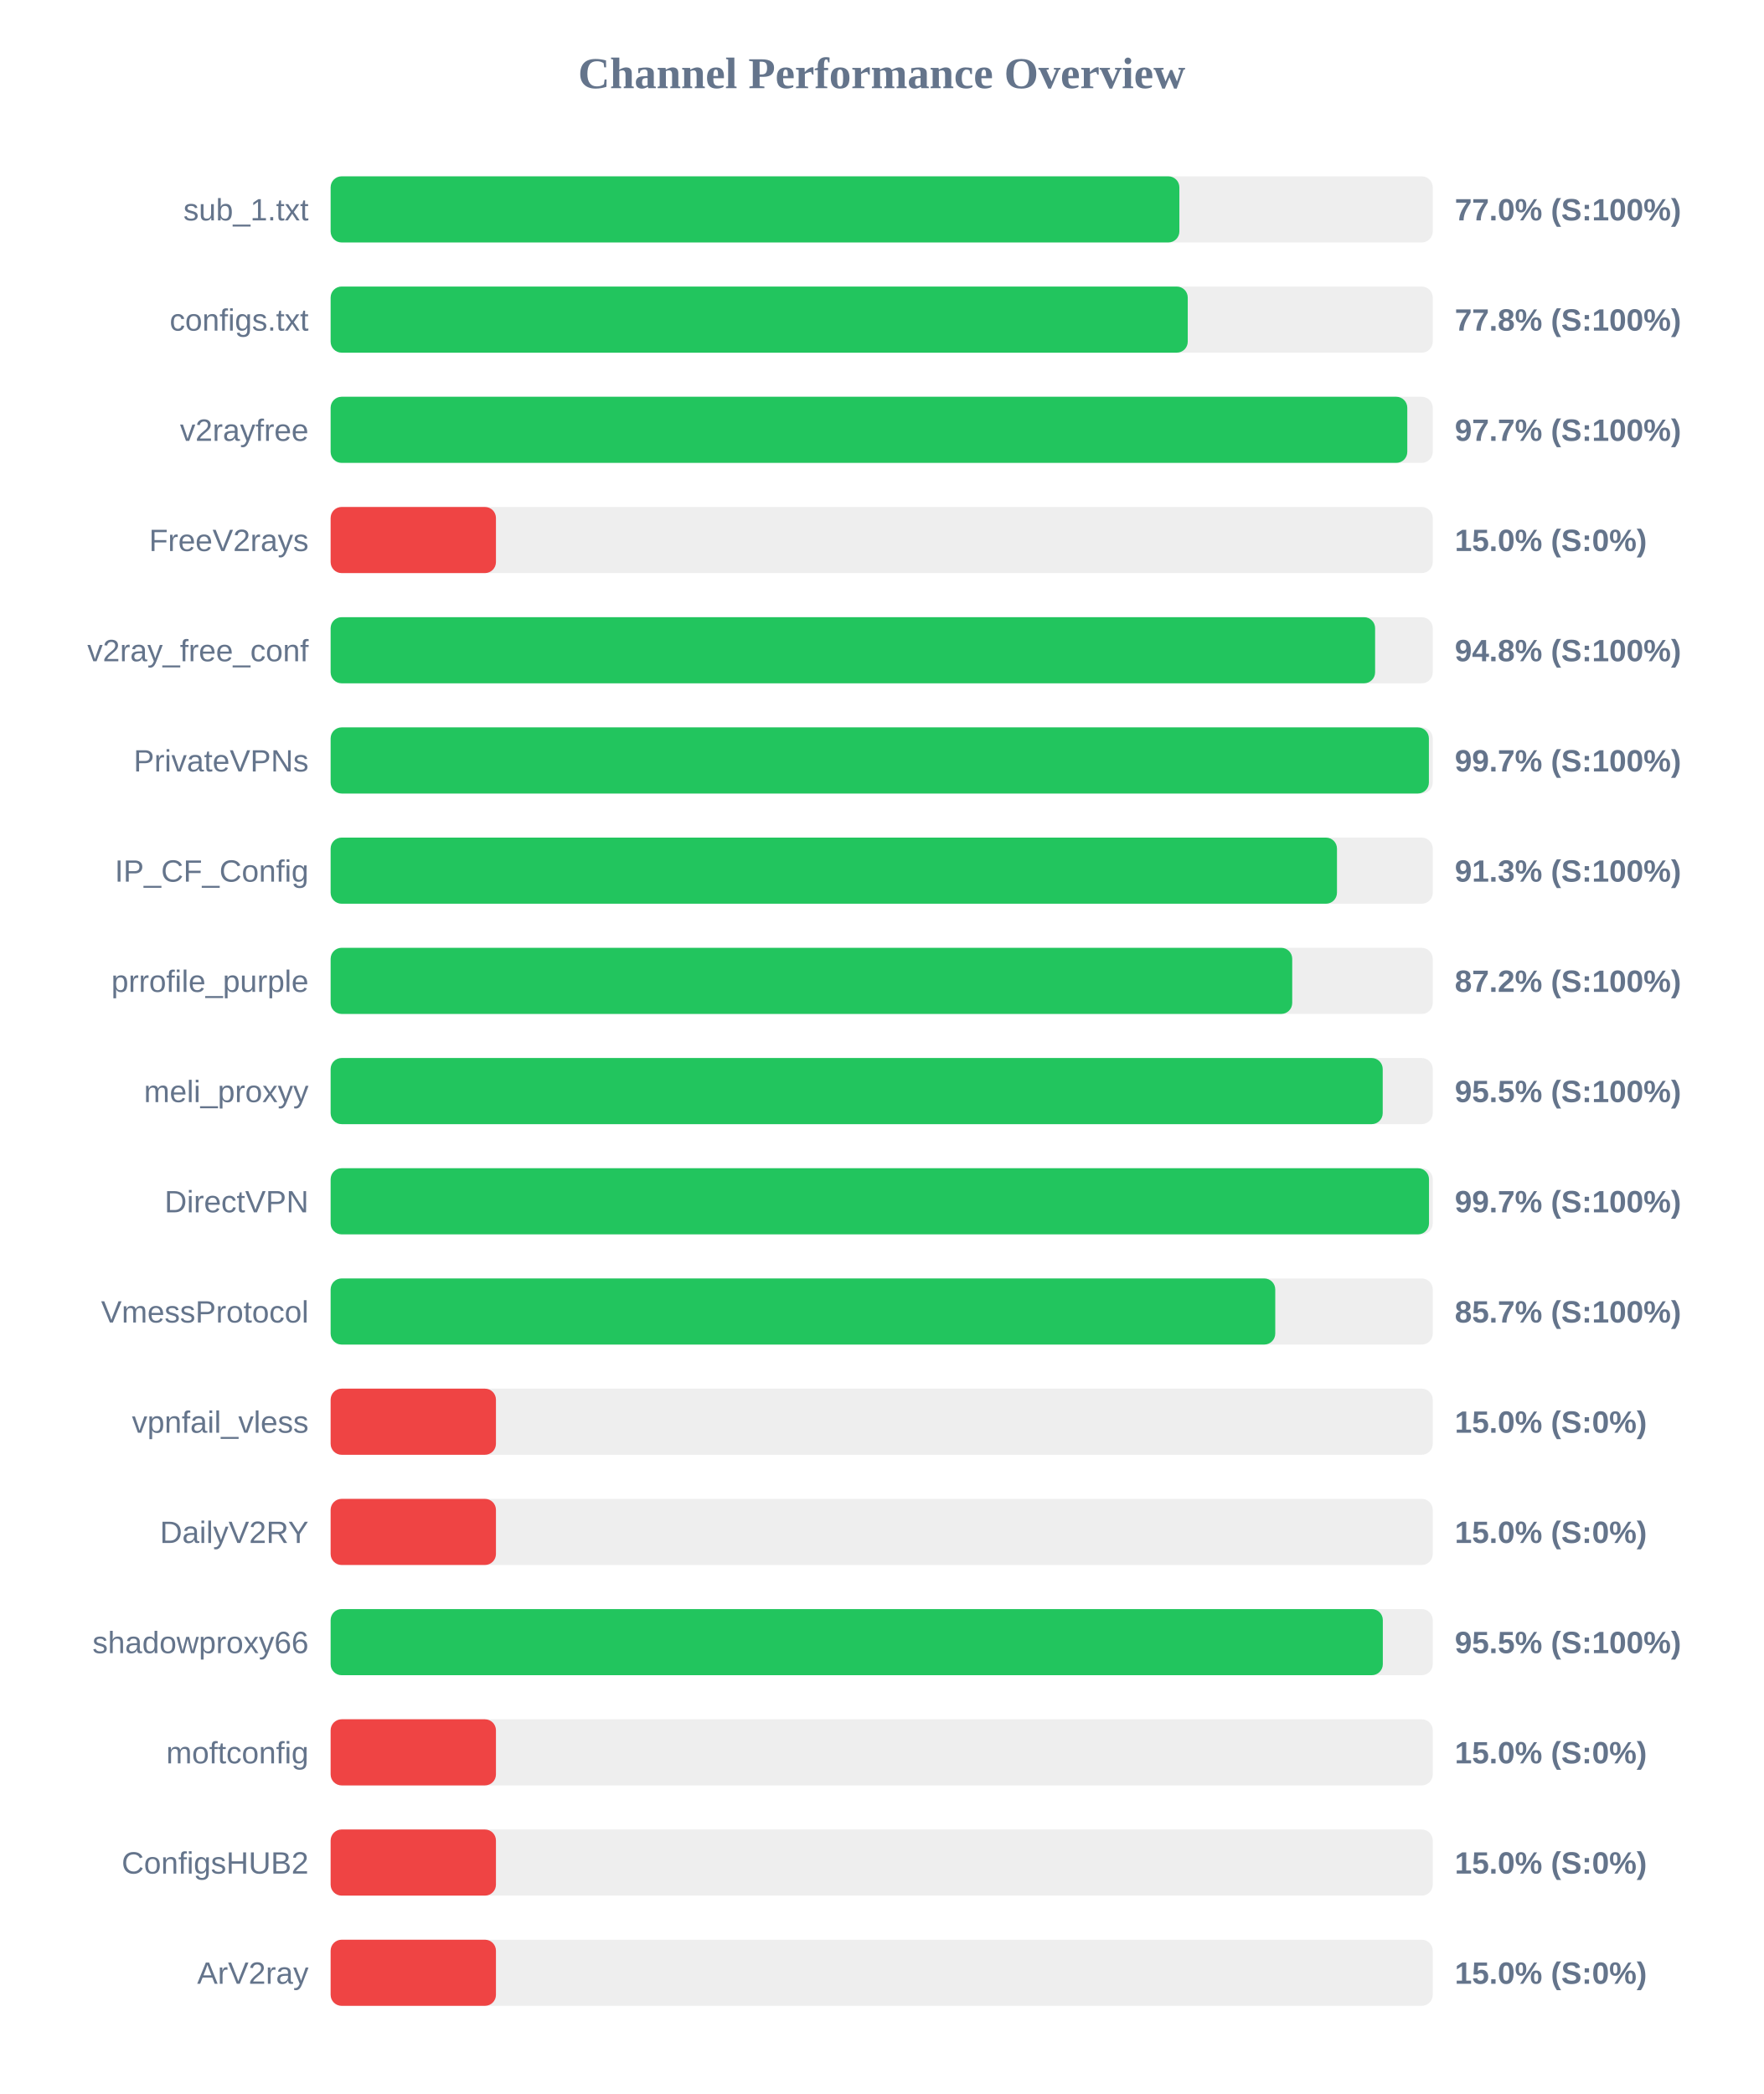
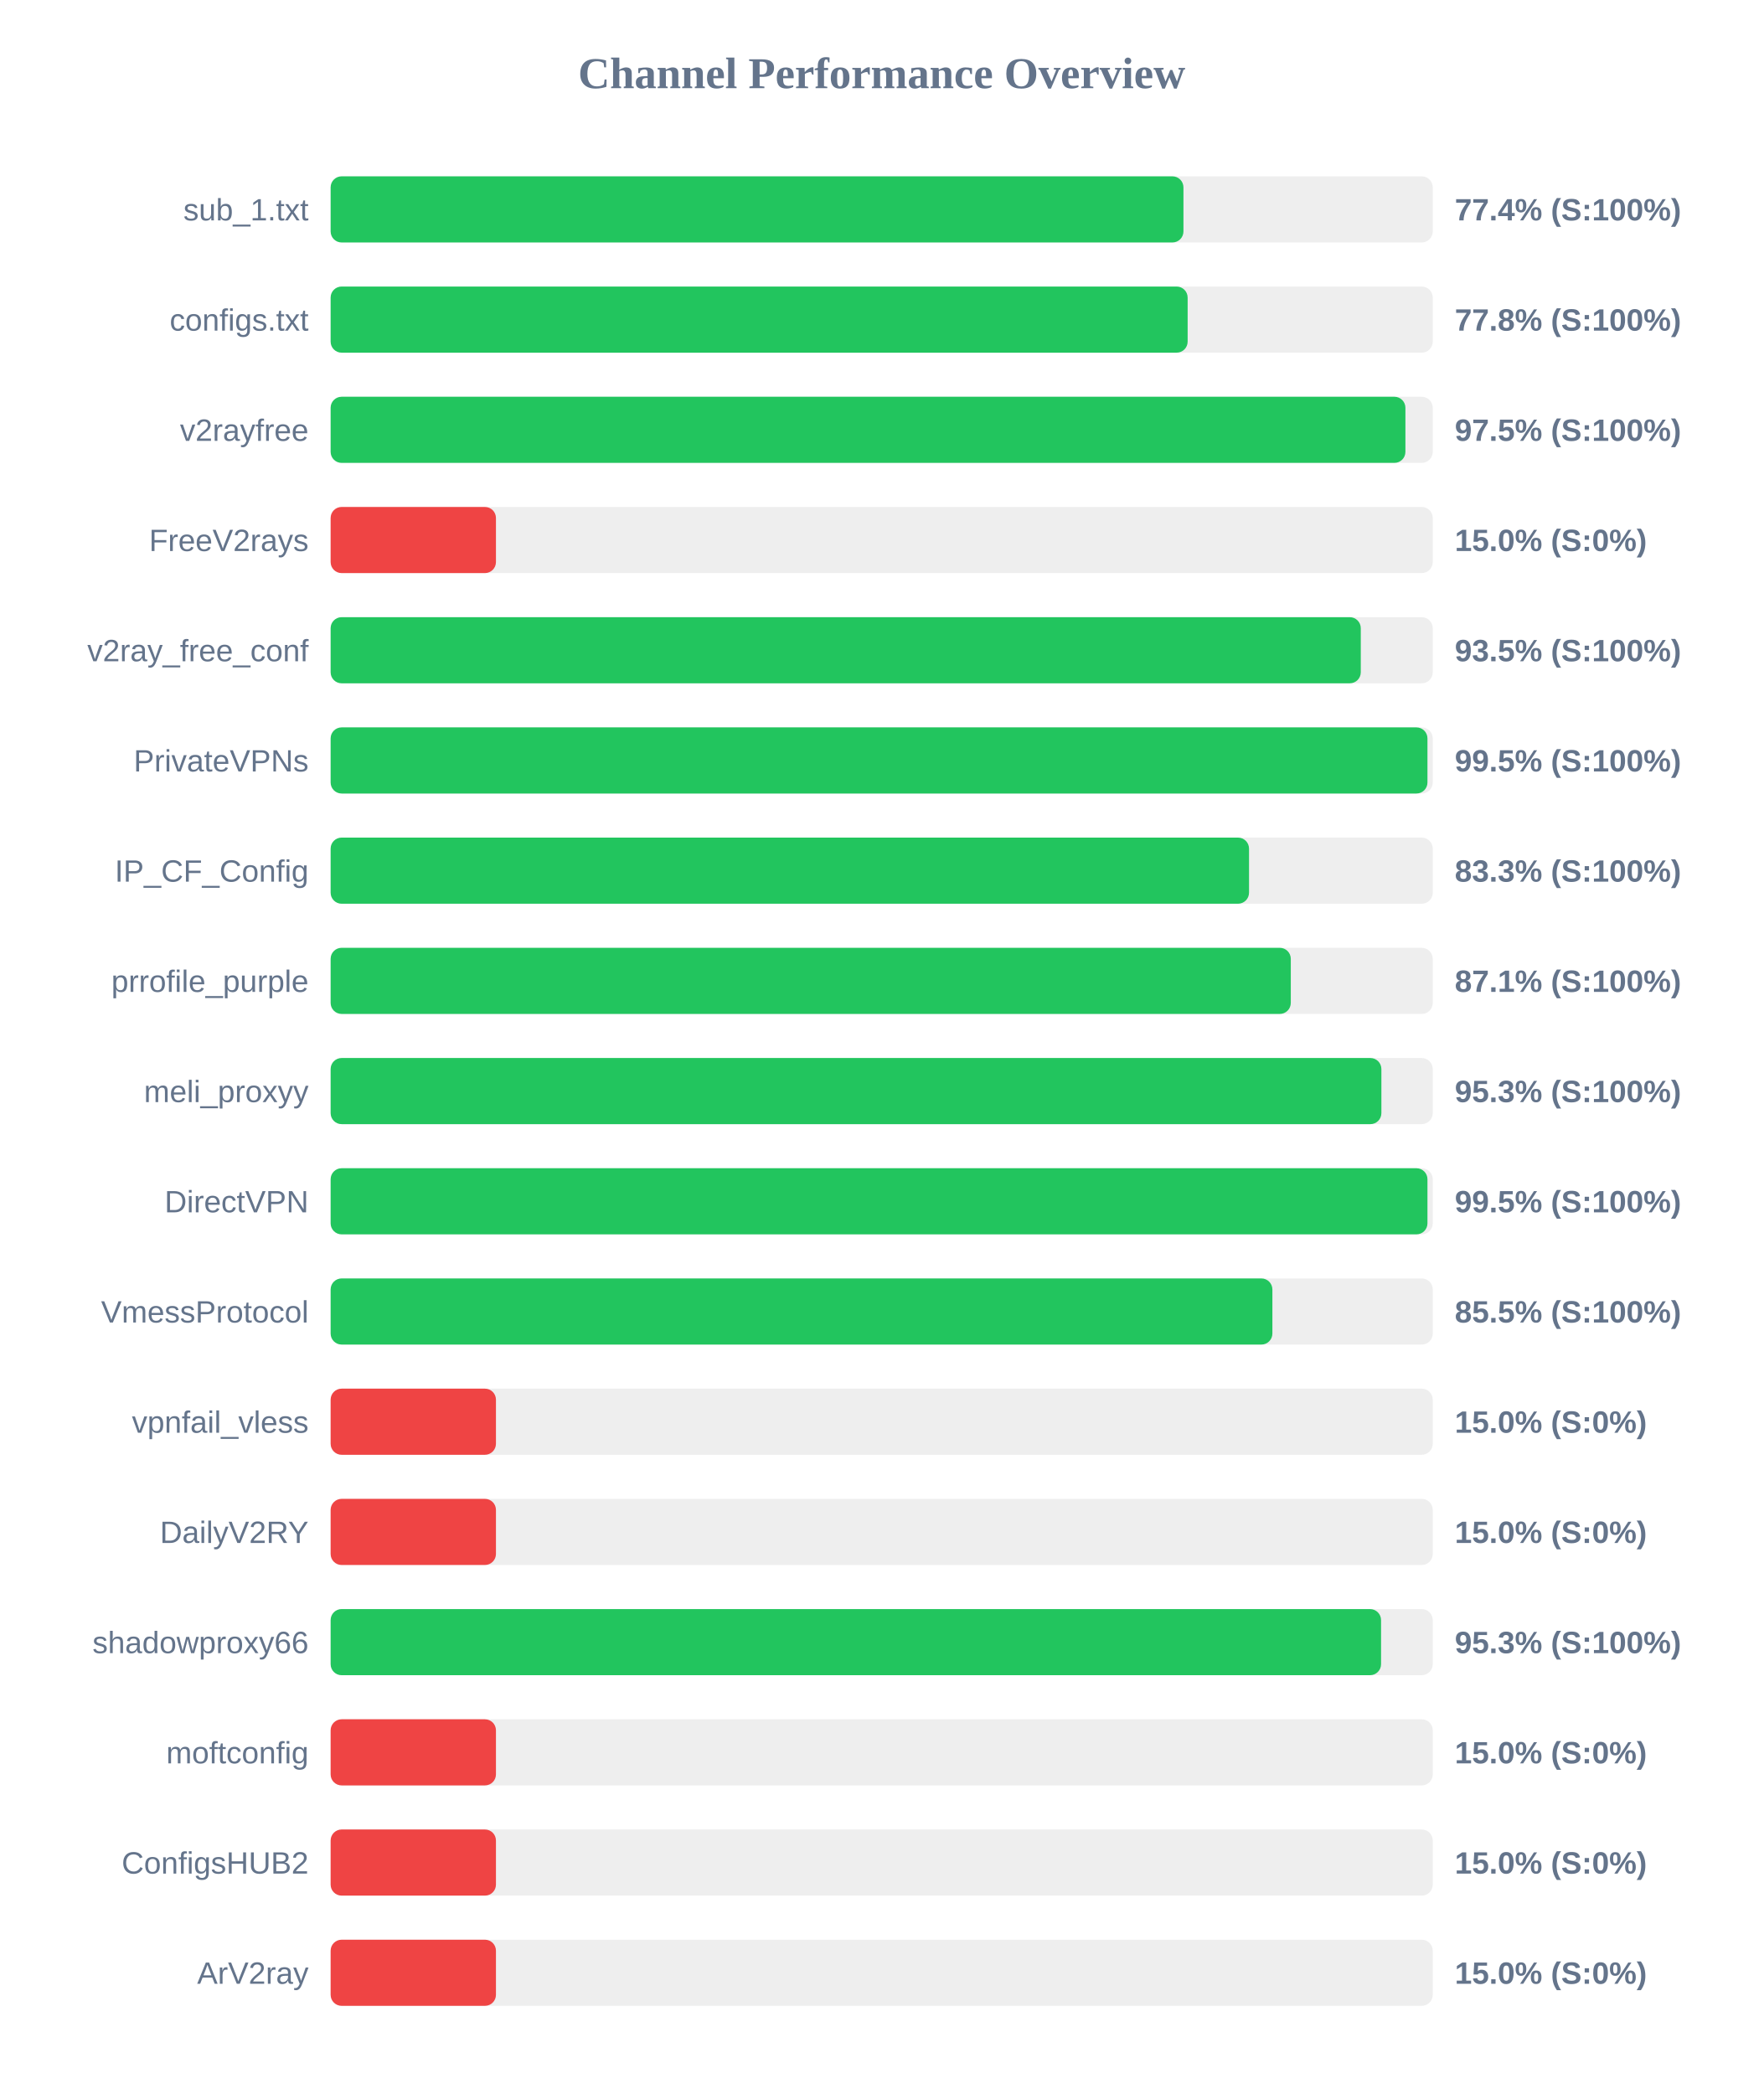
<svg xmlns="http://www.w3.org/2000/svg" width="800" height="950" version="1.1">
  <style>
        .row { font: 14px Arial; fill: #64748b; }
        .score { font: bold 14px Arial; fill: #64748b; }
    </style>
  <text x="400" y="40" text-anchor="middle" font-size="20px" font-weight="bold" fill="#64748b">Channel Performance Overview</text>
  <rect x="150" y="80" width="500" height="30" fill="#eee" rx="5" />
-   <rect x="150" y="80" width="385.05" height="30" fill="#22c55e" rx="5" />
+   <rect x="150" y="80" width="386.9" height="30" fill="#22c55e" rx="5" />
  <text x="140" y="100" text-anchor="end" class="row">sub_1.txt</text>
-   <text x="660" y="100" text-anchor="start" class="score">77.0% (S:100%)</text>
+   <text x="660" y="100" text-anchor="start" class="score">77.4% (S:100%)</text>
  <rect x="150" y="130" width="500" height="30" fill="#eee" rx="5" />
-   <rect x="150" y="130" width="388.85" height="30" fill="#22c55e" rx="5" />
+   <rect x="150" y="130" width="388.8" height="30" fill="#22c55e" rx="5" />
  <text x="140" y="150" text-anchor="end" class="row">configs.txt</text>
  <text x="660" y="150" text-anchor="start" class="score">77.8% (S:100%)</text>
  <rect x="150" y="180" width="500" height="30" fill="#eee" rx="5" />
-   <rect x="150" y="180" width="488.45" height="30" fill="#22c55e" rx="5" />
+   <rect x="150" y="180" width="487.6" height="30" fill="#22c55e" rx="5" />
  <text x="140" y="200" text-anchor="end" class="row">v2rayfree</text>
-   <text x="660" y="200" text-anchor="start" class="score">97.7% (S:100%)</text>
+   <text x="660" y="200" text-anchor="start" class="score">97.5% (S:100%)</text>
  <rect x="150" y="230" width="500" height="30" fill="#eee" rx="5" />
  <rect x="150" y="230" width="75.0" height="30" fill="#ef4444" rx="5" />
  <text x="140" y="250" text-anchor="end" class="row">FreeV2rays</text>
  <text x="660" y="250" text-anchor="start" class="score">15.0% (S:0%)</text>
  <rect x="150" y="280" width="500" height="30" fill="#eee" rx="5" />
-   <rect x="150" y="280" width="473.85" height="30" fill="#22c55e" rx="5" />
+   <rect x="150" y="280" width="467.35" height="30" fill="#22c55e" rx="5" />
  <text x="140" y="300" text-anchor="end" class="row">v2ray_free_conf</text>
-   <text x="660" y="300" text-anchor="start" class="score">94.8% (S:100%)</text>
+   <text x="660" y="300" text-anchor="start" class="score">93.5% (S:100%)</text>
  <rect x="150" y="330" width="500" height="30" fill="#eee" rx="5" />
-   <rect x="150" y="330" width="498.25" height="30" fill="#22c55e" rx="5" />
+   <rect x="150" y="330" width="497.6" height="30" fill="#22c55e" rx="5" />
  <text x="140" y="350" text-anchor="end" class="row">PrivateVPNs</text>
-   <text x="660" y="350" text-anchor="start" class="score">99.7% (S:100%)</text>
+   <text x="660" y="350" text-anchor="start" class="score">99.5% (S:100%)</text>
  <rect x="150" y="380" width="500" height="30" fill="#eee" rx="5" />
-   <rect x="150" y="380" width="456.55" height="30" fill="#22c55e" rx="5" />
+   <rect x="150" y="380" width="416.65" height="30" fill="#22c55e" rx="5" />
  <text x="140" y="400" text-anchor="end" class="row">IP_CF_Config</text>
-   <text x="660" y="400" text-anchor="start" class="score">91.3% (S:100%)</text>
+   <text x="660" y="400" text-anchor="start" class="score">83.3% (S:100%)</text>
  <rect x="150" y="430" width="500" height="30" fill="#eee" rx="5" />
-   <rect x="150" y="430" width="436.25" height="30" fill="#22c55e" rx="5" />
+   <rect x="150" y="430" width="435.6" height="30" fill="#22c55e" rx="5" />
  <text x="140" y="450" text-anchor="end" class="row">prrofile_purple</text>
-   <text x="660" y="450" text-anchor="start" class="score">87.2% (S:100%)</text>
+   <text x="660" y="450" text-anchor="start" class="score">87.1% (S:100%)</text>
  <rect x="150" y="480" width="500" height="30" fill="#eee" rx="5" />
-   <rect x="150" y="480" width="477.3" height="30" fill="#22c55e" rx="5" />
+   <rect x="150" y="480" width="476.7" height="30" fill="#22c55e" rx="5" />
  <text x="140" y="500" text-anchor="end" class="row">meli_proxyy</text>
-   <text x="660" y="500" text-anchor="start" class="score">95.5% (S:100%)</text>
+   <text x="660" y="500" text-anchor="start" class="score">95.3% (S:100%)</text>
  <rect x="150" y="530" width="500" height="30" fill="#eee" rx="5" />
-   <rect x="150" y="530" width="498.3" height="30" fill="#22c55e" rx="5" />
+   <rect x="150" y="530" width="497.6" height="30" fill="#22c55e" rx="5" />
  <text x="140" y="550" text-anchor="end" class="row">DirectVPN</text>
-   <text x="660" y="550" text-anchor="start" class="score">99.7% (S:100%)</text>
+   <text x="660" y="550" text-anchor="start" class="score">99.5% (S:100%)</text>
  <rect x="150" y="580" width="500" height="30" fill="#eee" rx="5" />
-   <rect x="150" y="580" width="428.55" height="30" fill="#22c55e" rx="5" />
+   <rect x="150" y="580" width="427.25" height="30" fill="#22c55e" rx="5" />
  <text x="140" y="600" text-anchor="end" class="row">VmessProtocol</text>
-   <text x="660" y="600" text-anchor="start" class="score">85.7% (S:100%)</text>
+   <text x="660" y="600" text-anchor="start" class="score">85.5% (S:100%)</text>
  <rect x="150" y="630" width="500" height="30" fill="#eee" rx="5" />
  <rect x="150" y="630" width="75.0" height="30" fill="#ef4444" rx="5" />
  <text x="140" y="650" text-anchor="end" class="row">vpnfail_vless</text>
  <text x="660" y="650" text-anchor="start" class="score">15.0% (S:0%)</text>
  <rect x="150" y="680" width="500" height="30" fill="#eee" rx="5" />
  <rect x="150" y="680" width="75.0" height="30" fill="#ef4444" rx="5" />
  <text x="140" y="700" text-anchor="end" class="row">DailyV2RY</text>
  <text x="660" y="700" text-anchor="start" class="score">15.0% (S:0%)</text>
  <rect x="150" y="730" width="500" height="30" fill="#eee" rx="5" />
-   <rect x="150" y="730" width="477.35" height="30" fill="#22c55e" rx="5" />
+   <rect x="150" y="730" width="476.55" height="30" fill="#22c55e" rx="5" />
  <text x="140" y="750" text-anchor="end" class="row">shadowproxy66</text>
-   <text x="660" y="750" text-anchor="start" class="score">95.5% (S:100%)</text>
+   <text x="660" y="750" text-anchor="start" class="score">95.3% (S:100%)</text>
  <rect x="150" y="780" width="500" height="30" fill="#eee" rx="5" />
  <rect x="150" y="780" width="75.0" height="30" fill="#ef4444" rx="5" />
  <text x="140" y="800" text-anchor="end" class="row">moftconfig</text>
  <text x="660" y="800" text-anchor="start" class="score">15.0% (S:0%)</text>
  <rect x="150" y="830" width="500" height="30" fill="#eee" rx="5" />
  <rect x="150" y="830" width="75.0" height="30" fill="#ef4444" rx="5" />
  <text x="140" y="850" text-anchor="end" class="row">ConfigsHUB2</text>
  <text x="660" y="850" text-anchor="start" class="score">15.0% (S:0%)</text>
  <rect x="150" y="880" width="500" height="30" fill="#eee" rx="5" />
  <rect x="150" y="880" width="75.0" height="30" fill="#ef4444" rx="5" />
  <text x="140" y="900" text-anchor="end" class="row">ArV2ray</text>
  <text x="660" y="900" text-anchor="start" class="score">15.0% (S:0%)</text>
</svg>
